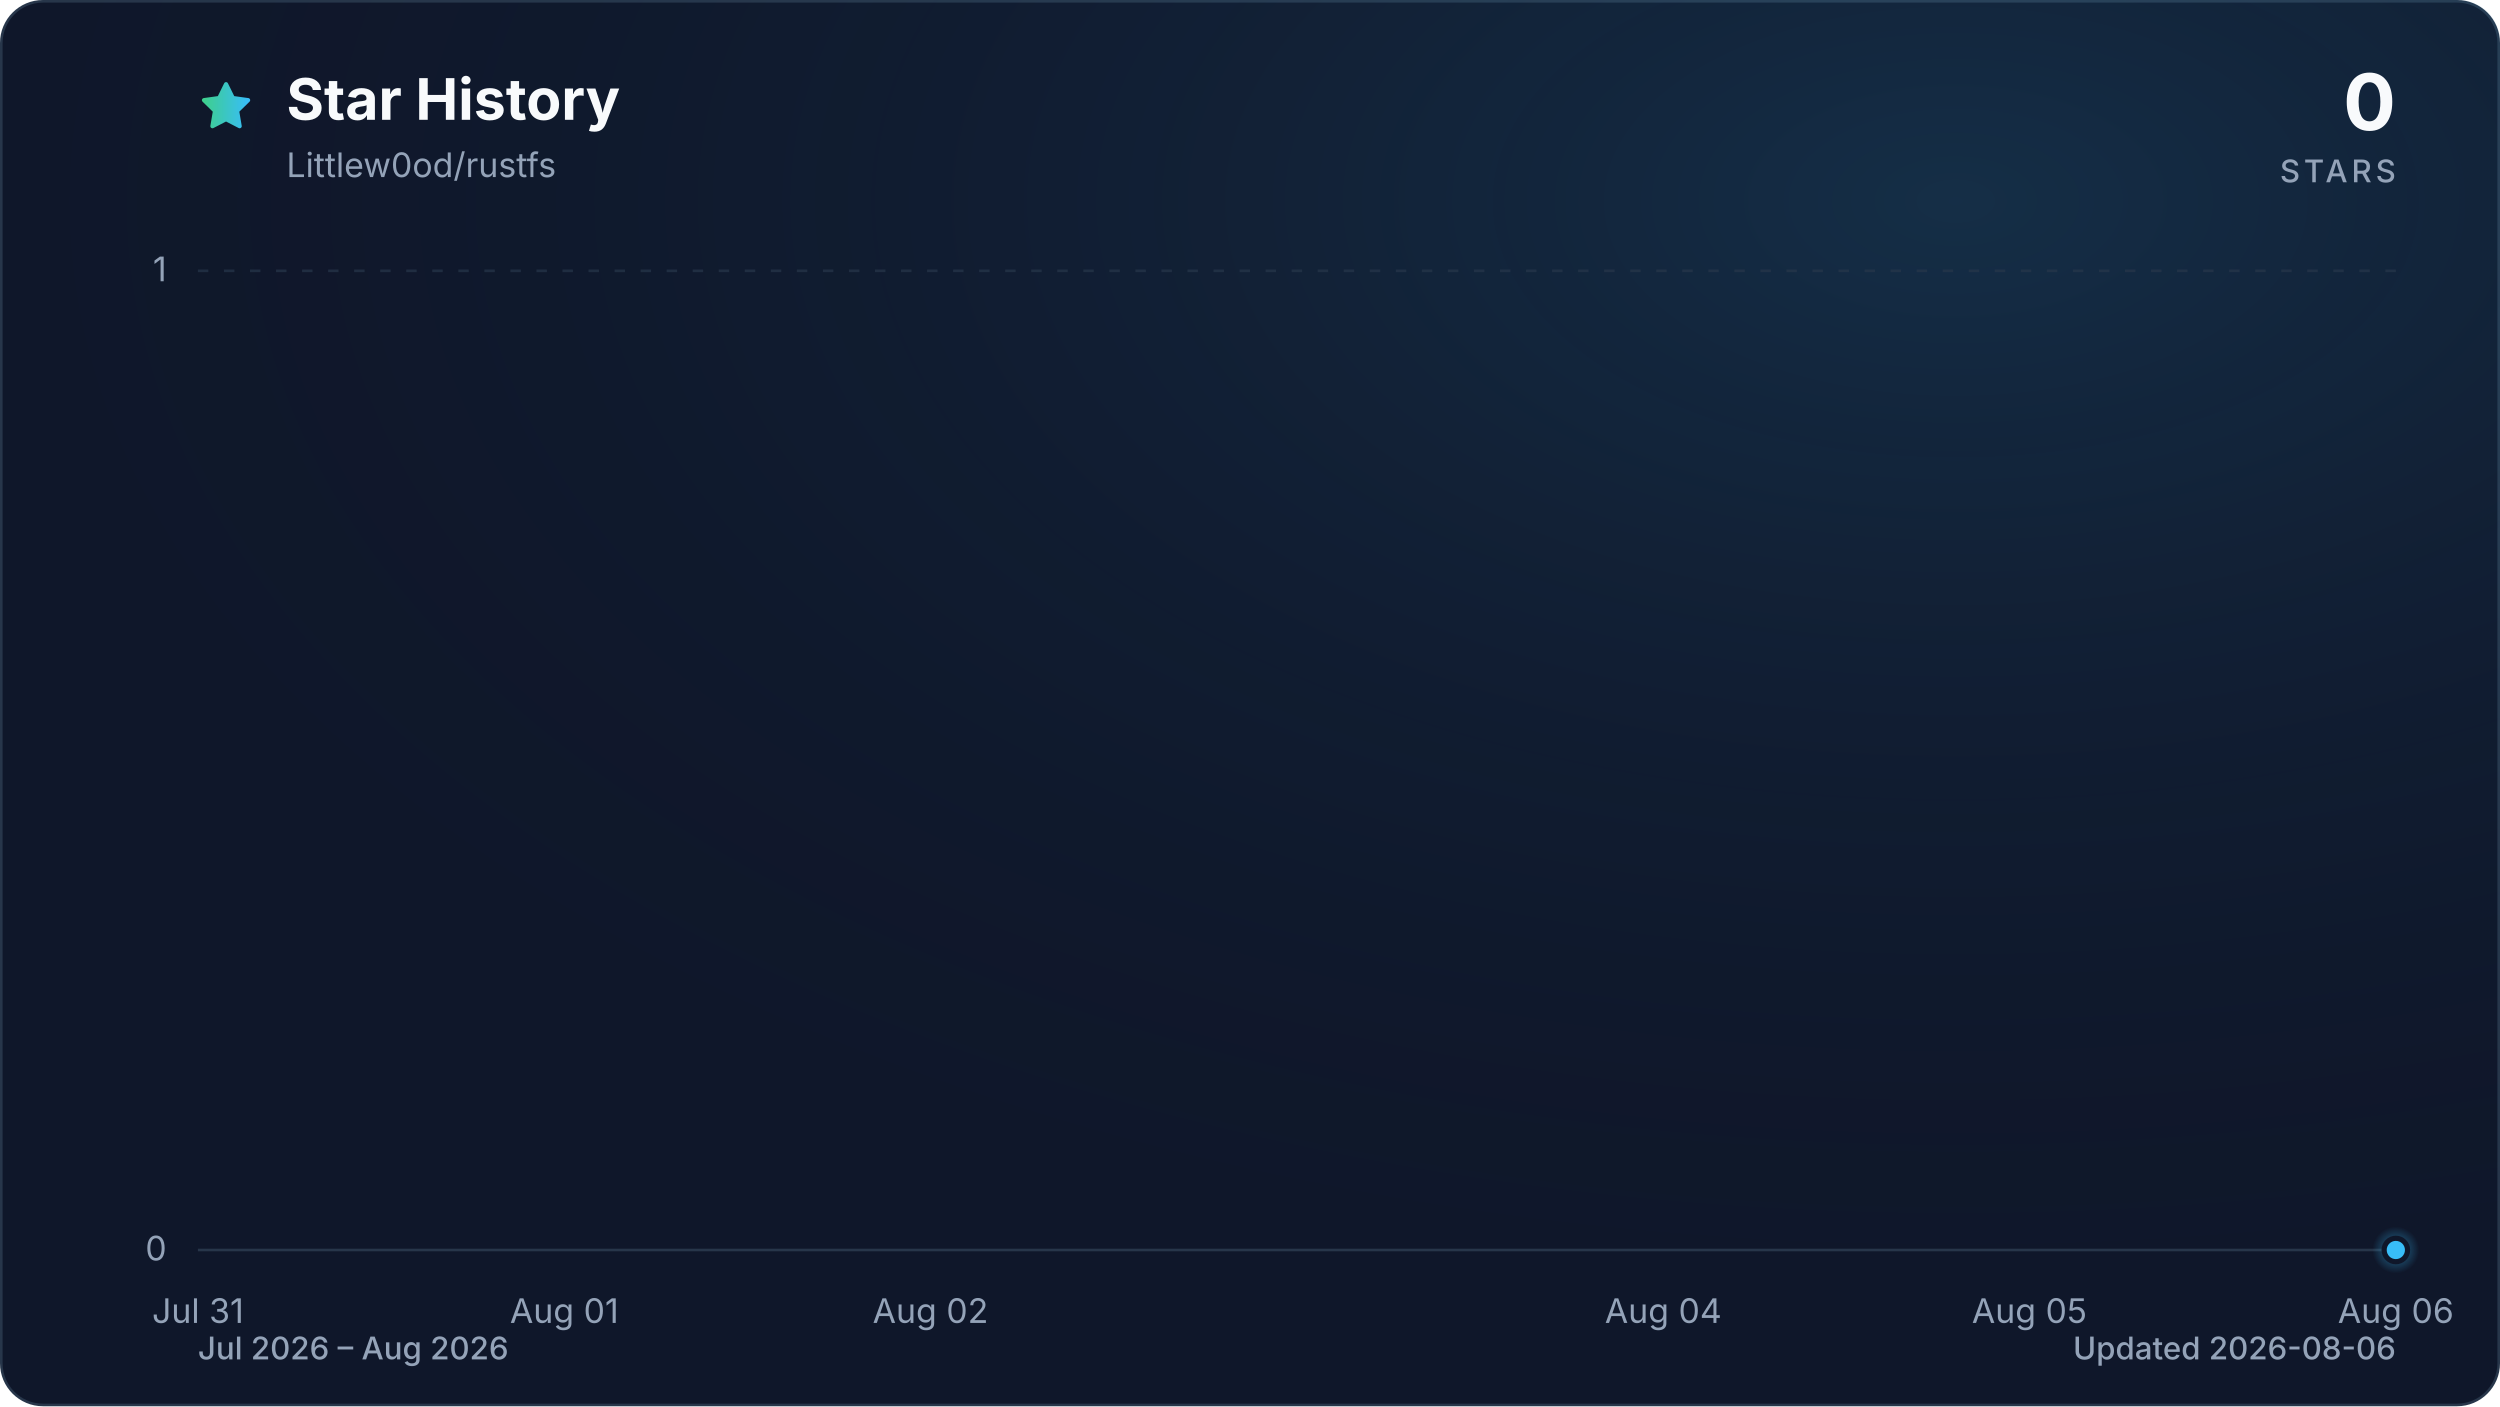
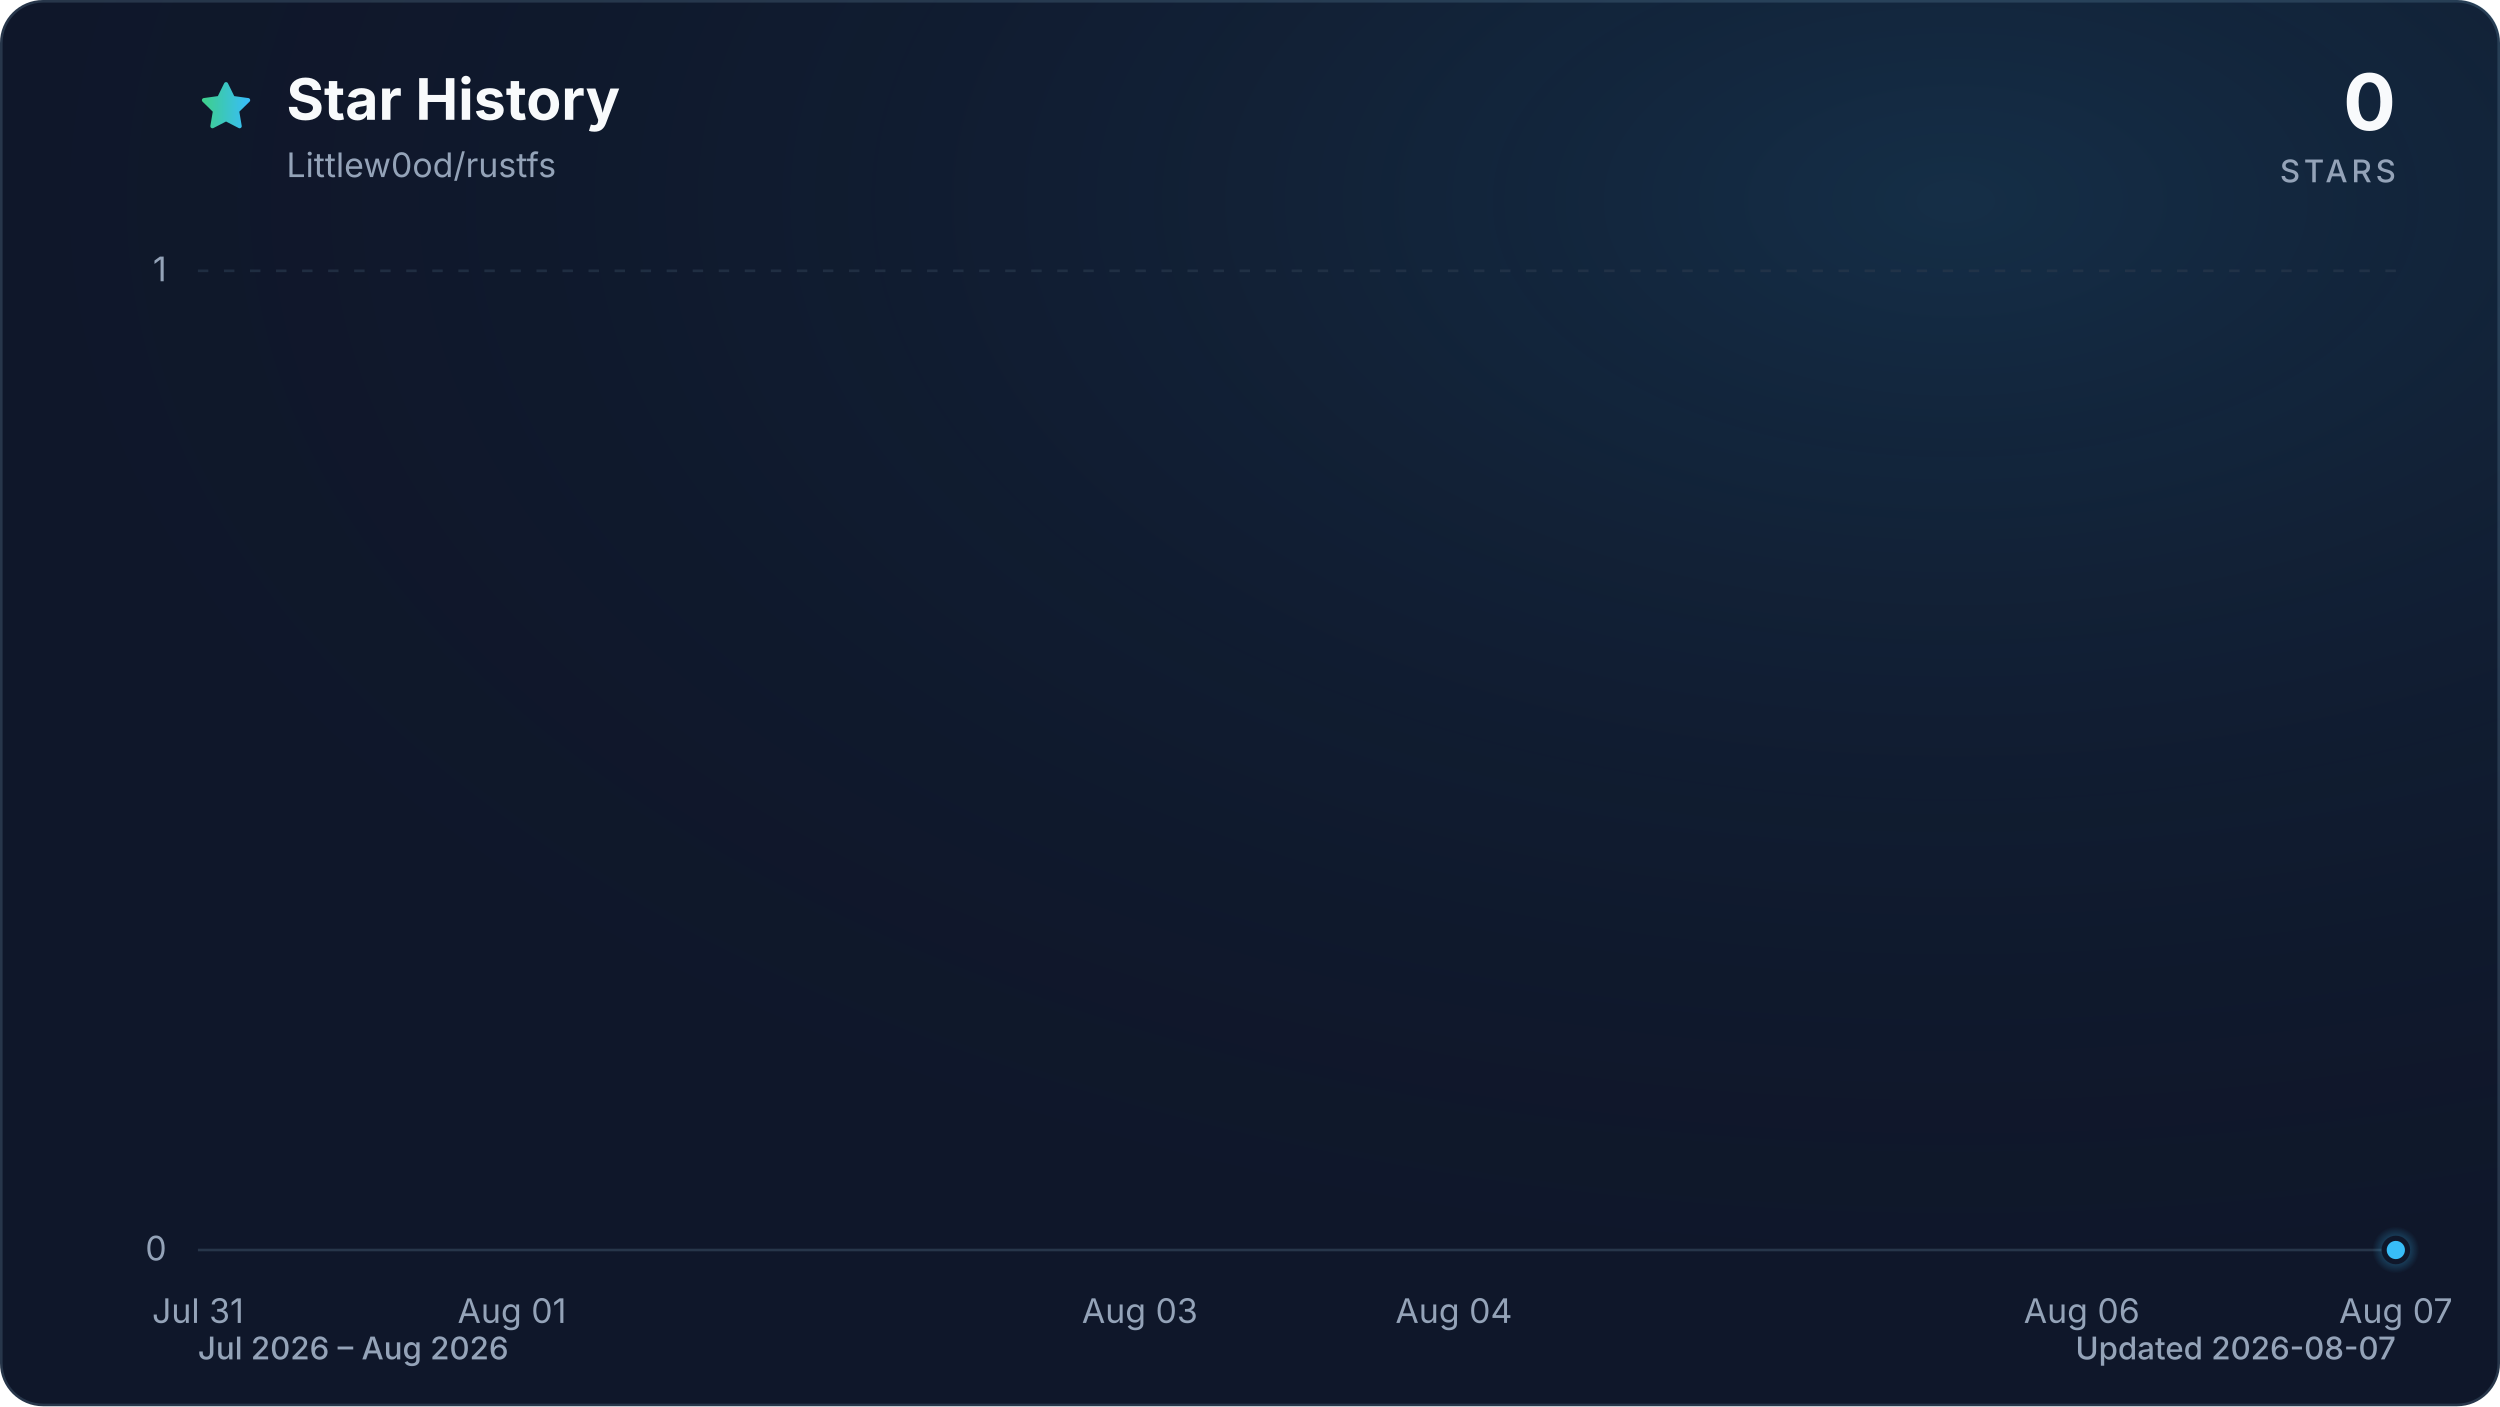
<svg xmlns="http://www.w3.org/2000/svg" viewBox="0 0 960 540" role="img" aria-labelledby="title description" data-style="gradient" data-variant="glow" data-animated="true">
  <defs>
    <linearGradient id="trend" x1="0" y1="0" x2="1" y2="0">
      <stop offset="0%" stop-color="#3ecf8e" />
      <stop offset="100%" stop-color="#38bdf8" />
    </linearGradient>
    <linearGradient id="area" x1="0" y1="0" x2="0" y2="1">
      <stop offset="0%" stop-color="#3ecf8e" stop-opacity="0.30" />
      <stop offset="55%" stop-color="#38bdf8" stop-opacity="0.10" />
      <stop offset="100%" stop-color="#38bdf8" stop-opacity="0.01" />
    </linearGradient>
    <radialGradient id="marker-halo" cx="50%" cy="50%" r="50%">
      <stop offset="0%" stop-color="#38bdf8" stop-opacity="0.55" />
      <stop offset="100%" stop-color="#38bdf8" stop-opacity="0" />
    </radialGradient>
    <radialGradient id="surface-glow" cx="78%" cy="14%" r="80%">
      <stop offset="0%" stop-color="#38bdf8" stop-opacity="0.14" />
      <stop offset="100%" stop-color="#0f172a" stop-opacity="0" />
    </radialGradient>
    <filter id="trend-glow" x="-20%" y="-20%" width="140%" height="140%">
      <feGaussianBlur stdDeviation="7" />
    </filter>
  </defs>
  <style>
.trend-enter{transform-box:fill-box;transform-origin:center;animation:trend-enter 520ms cubic-bezier(0.16,1,0.3,1)}
.marker-enter{transform-box:fill-box;transform-origin:center;animation:marker-enter 320ms cubic-bezier(0.16,1,0.3,1) 200ms both}
.marker-pulse{transform-box:fill-box;transform-origin:center;animation:marker-pulse 2.6s ease-out infinite}
@keyframes trend-enter{from{opacity:.35;transform:translateY(10px)}to{opacity:1;transform:translateY(0)}}
@keyframes marker-enter{from{opacity:0;transform:scale(.4)}to{opacity:1;transform:scale(1)}}
@keyframes marker-pulse{0%{opacity:.5;transform:scale(.7)}70%,100%{opacity:0;transform:scale(2.1)}}
@media (prefers-reduced-motion:reduce){.trend-enter,.marker-enter,.marker-pulse{animation:none!important}}
@media (prefers-reduced-motion:reduce){.marker-pulse{opacity:0}}
</style>
  <rect x="0.5" y="0.5" width="959" height="539" fill="#0f172a" stroke="#27364a" stroke-width="1" rx="16" />
  <rect width="960" height="540" fill="url(#surface-glow)" rx="16" />
  <path d="M12 2.6l2.9 5.9 6.5.9-4.7 4.6 1.1 6.5-5.8-3-5.8 3 1.1-6.5-4.7-4.6 6.5-.9L12 2.6Z" transform="translate(76 30) scale(.9)" fill="url(#trend)" stroke="url(#trend)" stroke-width="1.8" stroke-linejoin="round" aria-hidden="true" />
  <text x="110" y="46" fill="#f8fafc" font-family="ui-sans-serif, system-ui, -apple-system, BlinkMacSystemFont, 'Segoe UI', sans-serif" font-size="22" font-weight="700">Star History</text>
  <text x="110" y="68" fill="#94a3b8" font-family="ui-sans-serif, system-ui, -apple-system, BlinkMacSystemFont, 'Segoe UI', sans-serif" font-size="13">Littlew0od/rustfs</text>
  <text x="920" y="50" fill="#f8fafc" font-family="ui-sans-serif, system-ui, -apple-system, BlinkMacSystemFont, 'Segoe UI', sans-serif" font-size="30" font-weight="700" text-anchor="end">0</text>
  <text x="920" y="70" fill="#94a3b8" font-family="ui-sans-serif, system-ui, -apple-system, BlinkMacSystemFont, 'Segoe UI', sans-serif" font-size="12" font-weight="500" letter-spacing="1.5" text-anchor="end">STARS</text>
  <line x1="76" y1="480.0" x2="920" y2="480.0" stroke="#27364a" stroke-width="1" stroke-dasharray="0" opacity="1" />
  <text x="64" y="484.0" fill="#94a3b8" font-family="ui-sans-serif, system-ui, -apple-system, BlinkMacSystemFont, 'Segoe UI', sans-serif" font-size="13" text-anchor="end">0</text>
  <line x1="76" y1="104.0" x2="920" y2="104.0" stroke="#27364a" stroke-width="1" stroke-dasharray="4 6" opacity="0.7" />
  <text x="64" y="108.0" fill="#94a3b8" font-family="ui-sans-serif, system-ui, -apple-system, BlinkMacSystemFont, 'Segoe UI', sans-serif" font-size="13" text-anchor="end">1</text>
  <text x="76.0" y="508" fill="#94a3b8" font-family="ui-sans-serif, system-ui, -apple-system, BlinkMacSystemFont, 'Segoe UI', sans-serif" font-size="13" text-anchor="middle">Jul 31</text>
-   <text x="216.7" y="508" fill="#94a3b8" font-family="ui-sans-serif, system-ui, -apple-system, BlinkMacSystemFont, 'Segoe UI', sans-serif" font-size="13" text-anchor="middle">Aug 01</text>
-   <text x="357.3" y="508" fill="#94a3b8" font-family="ui-sans-serif, system-ui, -apple-system, BlinkMacSystemFont, 'Segoe UI', sans-serif" font-size="13" text-anchor="middle">Aug 02</text>
-   <text x="638.7" y="508" fill="#94a3b8" font-family="ui-sans-serif, system-ui, -apple-system, BlinkMacSystemFont, 'Segoe UI', sans-serif" font-size="13" text-anchor="middle">Aug 04</text>
-   <text x="779.3" y="508" fill="#94a3b8" font-family="ui-sans-serif, system-ui, -apple-system, BlinkMacSystemFont, 'Segoe UI', sans-serif" font-size="13" text-anchor="middle">Aug 05</text>
-   <text x="920.0" y="508" fill="#94a3b8" font-family="ui-sans-serif, system-ui, -apple-system, BlinkMacSystemFont, 'Segoe UI', sans-serif" font-size="13" text-anchor="middle">Aug 06</text>
+   <text x="196.6" y="508" fill="#94a3b8" font-family="ui-sans-serif, system-ui, -apple-system, BlinkMacSystemFont, 'Segoe UI', sans-serif" font-size="13" text-anchor="middle">Aug 01</text>
+   <text x="437.7" y="508" fill="#94a3b8" font-family="ui-sans-serif, system-ui, -apple-system, BlinkMacSystemFont, 'Segoe UI', sans-serif" font-size="13" text-anchor="middle">Aug 03</text>
+   <text x="558.3" y="508" fill="#94a3b8" font-family="ui-sans-serif, system-ui, -apple-system, BlinkMacSystemFont, 'Segoe UI', sans-serif" font-size="13" text-anchor="middle">Aug 04</text>
+   <text x="799.4" y="508" fill="#94a3b8" font-family="ui-sans-serif, system-ui, -apple-system, BlinkMacSystemFont, 'Segoe UI', sans-serif" font-size="13" text-anchor="middle">Aug 06</text>
+   <text x="920.0" y="508" fill="#94a3b8" font-family="ui-sans-serif, system-ui, -apple-system, BlinkMacSystemFont, 'Segoe UI', sans-serif" font-size="13" text-anchor="middle">Aug 07</text>
  <g class="trend-enter">
-     <path d="M 76.0 480.0 C 122.9 480.0, 169.8 480.0, 216.7 480.0 C 263.6 480.0, 310.4 480.0, 357.3 480.0 C 404.2 480.0, 451.1 480.0, 498.0 480.0 C 544.9 480.0, 591.8 480.0, 638.7 480.0 C 685.6 480.0, 732.4 480.0, 779.3 480.0 C 826.2 480.0, 873.1 480.0, 920.0 480.0 L 920.0 480.0 L 76.0 480.0 Z" fill="url(#area)" />
-     <path d="M 76.0 480.0 C 122.9 480.0, 169.8 480.0, 216.7 480.0 C 263.6 480.0, 310.4 480.0, 357.3 480.0 C 404.2 480.0, 451.1 480.0, 498.0 480.0 C 544.9 480.0, 591.8 480.0, 638.7 480.0 C 685.6 480.0, 732.4 480.0, 779.3 480.0 C 826.2 480.0, 873.1 480.0, 920.0 480.0" fill="none" stroke="url(#trend)" stroke-width="12" stroke-linecap="round" stroke-linejoin="round" opacity="0.16" filter="url(#trend-glow)" />
-     <path d="M 76.0 480.0 C 122.9 480.0, 169.8 480.0, 216.7 480.0 C 263.6 480.0, 310.4 480.0, 357.3 480.0 C 404.2 480.0, 451.1 480.0, 498.0 480.0 C 544.9 480.0, 591.8 480.0, 638.7 480.0 C 685.6 480.0, 732.4 480.0, 779.3 480.0 C 826.2 480.0, 873.1 480.0, 920.0 480.0" fill="none" stroke="url(#trend)" stroke-width="3" stroke-linecap="round" stroke-linejoin="round" />
+     <path d="M 76.0 480.0 C 116.2 480.0, 156.4 480.0, 196.6 480.0 C 236.8 480.0, 277.0 480.0, 317.1 480.0 C 357.3 480.0, 397.5 480.0, 437.7 480.0 C 477.9 480.0, 518.1 480.0, 558.3 480.0 C 598.5 480.0, 638.7 480.0, 678.9 480.0 C 719.0 480.0, 759.2 480.0, 799.4 480.0 C 839.6 480.0, 879.8 480.0, 920.0 480.0 L 920.0 480.0 L 76.0 480.0 Z" fill="url(#area)" />
+     <path d="M 76.0 480.0 C 116.2 480.0, 156.4 480.0, 196.6 480.0 C 236.8 480.0, 277.0 480.0, 317.1 480.0 C 357.3 480.0, 397.5 480.0, 437.7 480.0 C 477.9 480.0, 518.1 480.0, 558.3 480.0 C 598.5 480.0, 638.7 480.0, 678.9 480.0 C 719.0 480.0, 759.2 480.0, 799.4 480.0 C 839.6 480.0, 879.8 480.0, 920.0 480.0" fill="none" stroke="url(#trend)" stroke-width="12" stroke-linecap="round" stroke-linejoin="round" opacity="0.16" filter="url(#trend-glow)" />
+     <path d="M 76.0 480.0 C 116.2 480.0, 156.4 480.0, 196.6 480.0 C 236.8 480.0, 277.0 480.0, 317.1 480.0 C 357.3 480.0, 397.5 480.0, 437.7 480.0 C 477.9 480.0, 518.1 480.0, 558.3 480.0 C 598.5 480.0, 638.7 480.0, 678.9 480.0 C 719.0 480.0, 759.2 480.0, 799.4 480.0 C 839.6 480.0, 879.8 480.0, 920.0 480.0" fill="none" stroke="url(#trend)" stroke-width="3" stroke-linecap="round" stroke-linejoin="round" />
  </g>
  <g class="marker-enter">
    <circle class="marker-pulse" cx="920.0" cy="480.0" r="9" fill="url(#marker-halo)" />
    <circle cx="920.0" cy="480.0" r="4.5" fill="#38bdf8" stroke="#0f172a" stroke-width="2" />
  </g>
  <text x="76" y="522" fill="#94a3b8" font-family="ui-sans-serif, system-ui, -apple-system, BlinkMacSystemFont, 'Segoe UI', sans-serif" font-size="12" font-weight="500">Jul 2026 – Aug 2026</text>
-   <text x="920" y="522" fill="#94a3b8" font-family="ui-sans-serif, system-ui, -apple-system, BlinkMacSystemFont, 'Segoe UI', sans-serif" font-size="12" font-weight="500" text-anchor="end">Updated 2026-08-06</text>
+   <text x="920" y="522" fill="#94a3b8" font-family="ui-sans-serif, system-ui, -apple-system, BlinkMacSystemFont, 'Segoe UI', sans-serif" font-size="12" font-weight="500" text-anchor="end">Updated 2026-08-07</text>
</svg>
